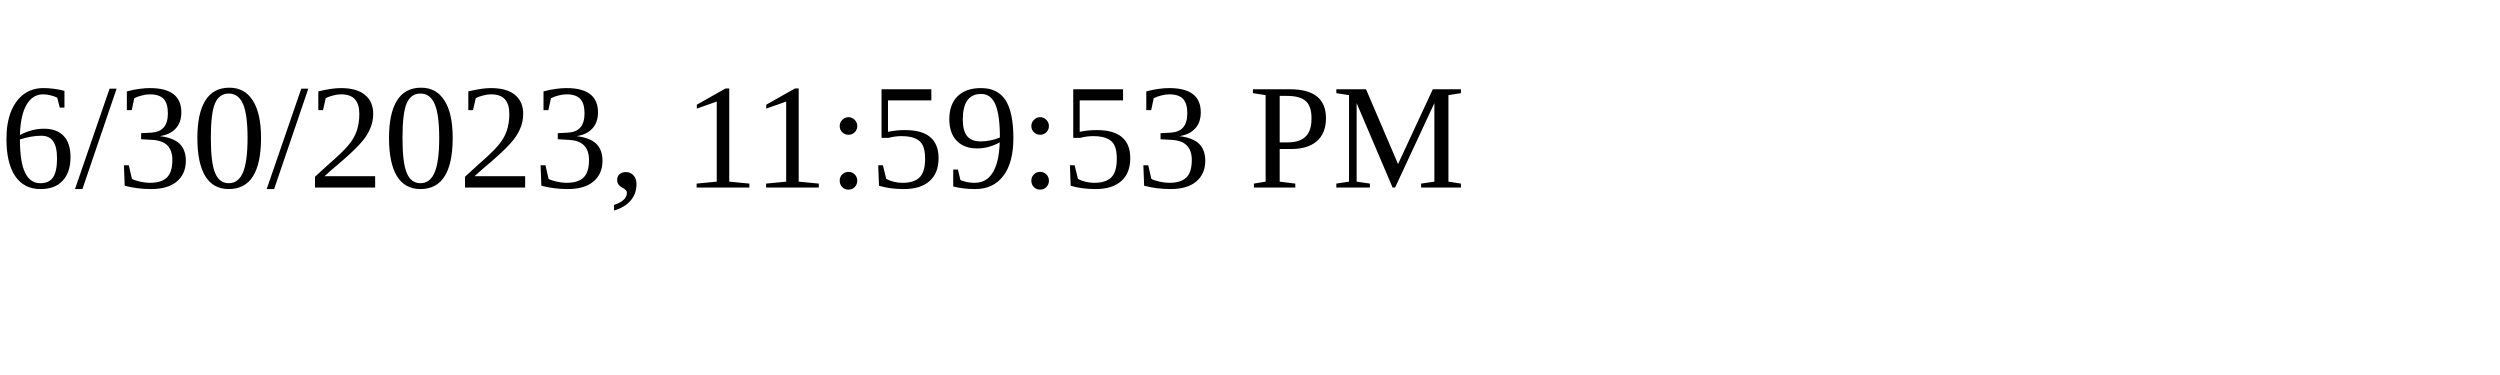
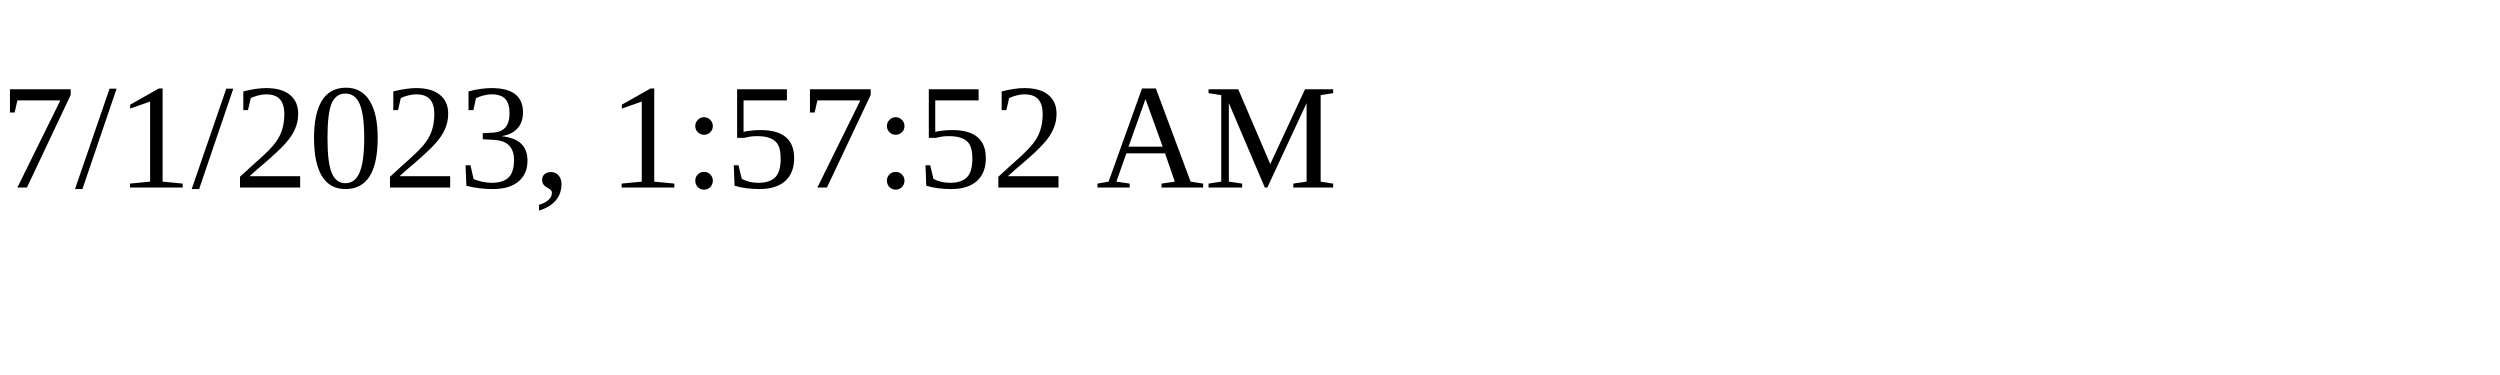
<svg xmlns="http://www.w3.org/2000/svg" height="30" width="200">
-   <text x="0" y="15">6/30/2023, 11:59:53 PM</text>
+   <text x="0" y="15">7/1/2023, 1:57:52 AM</text>
</svg>
